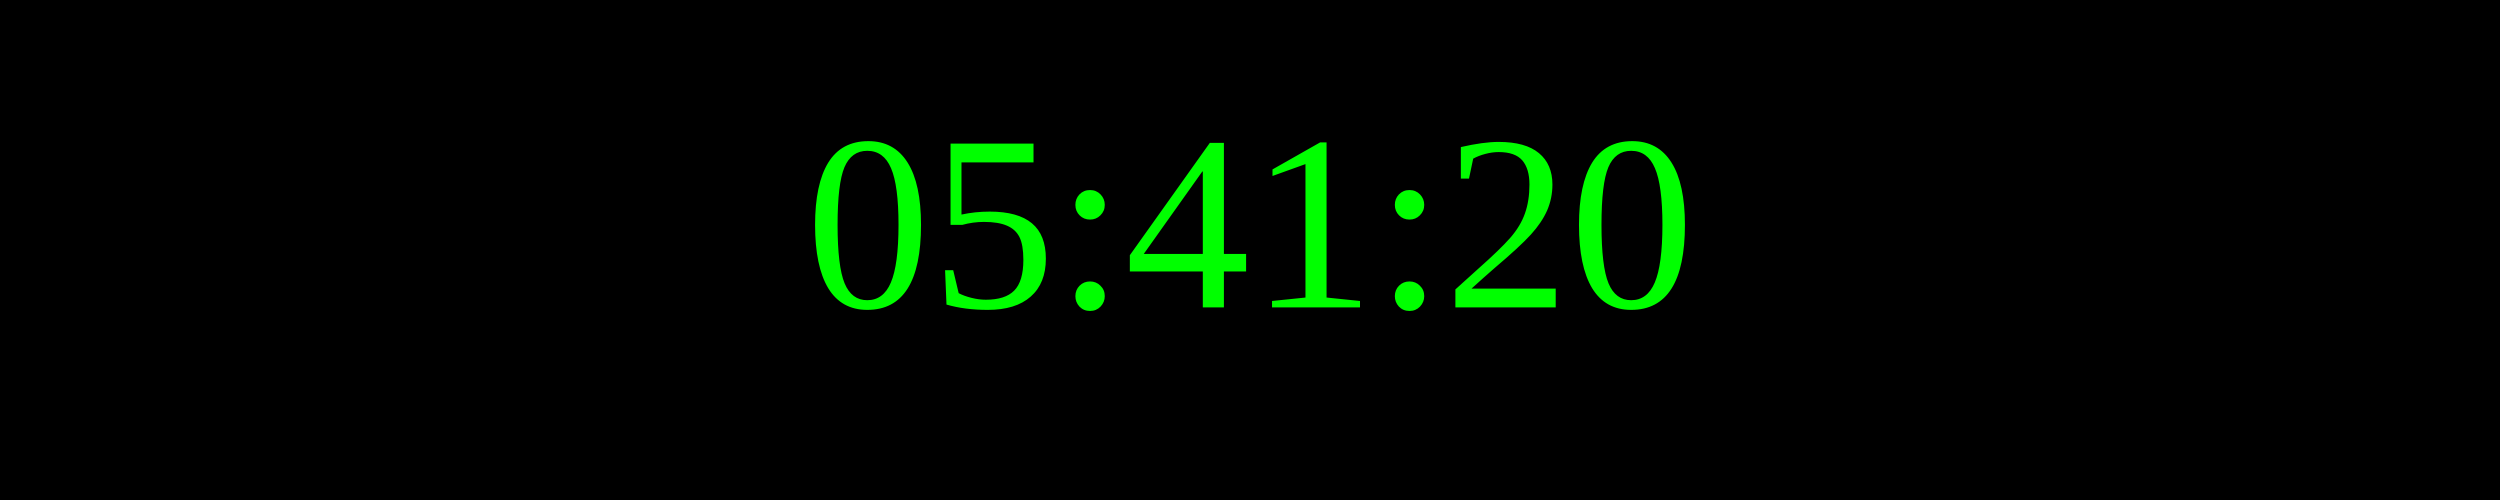
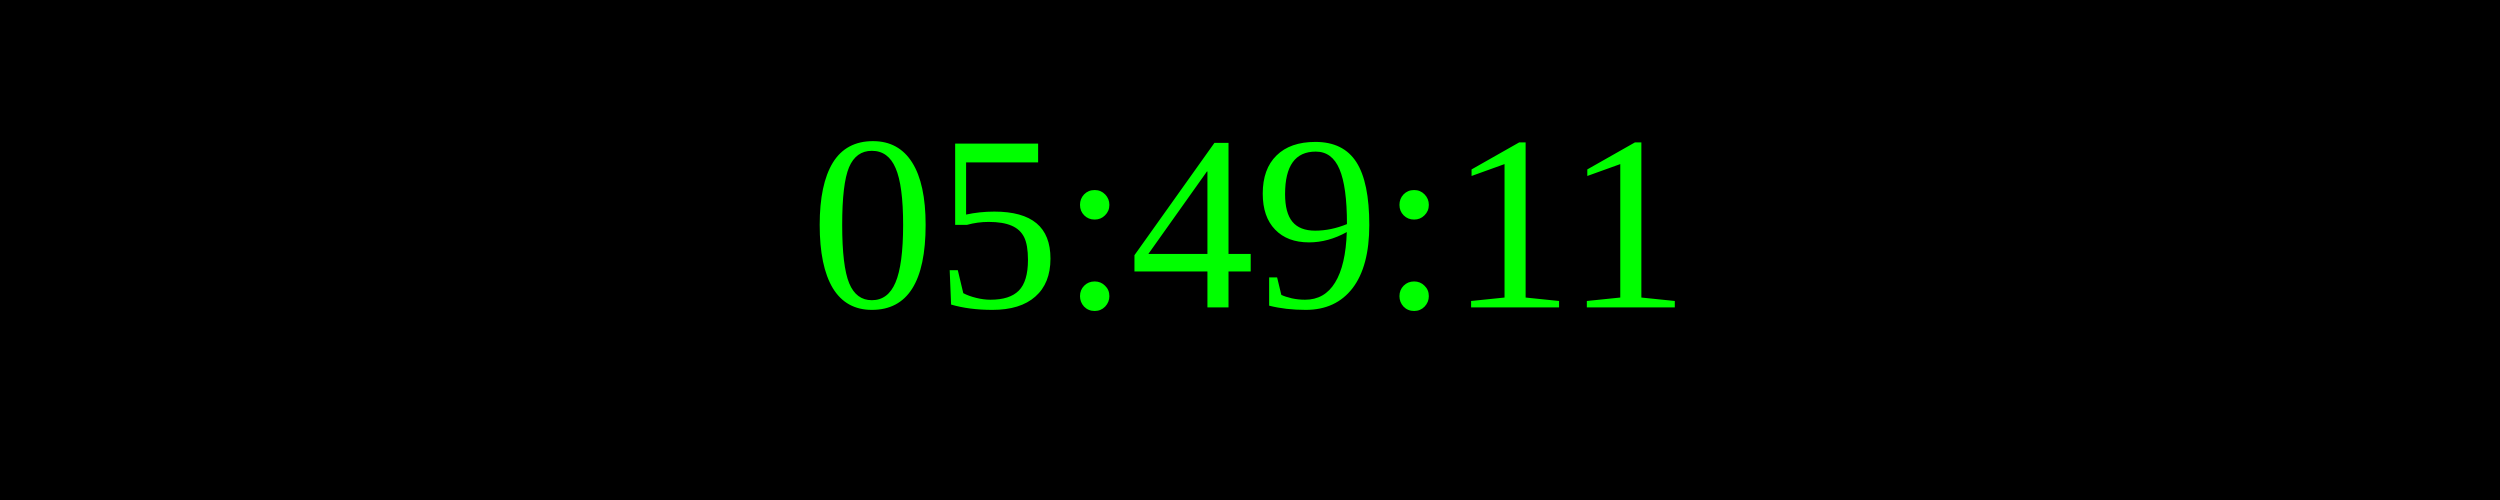
<svg xmlns="http://www.w3.org/2000/svg" width="250" height="50">
  <rect width="100%" height="100%" fill="black" />
  <text x="50%" y="50%" font-size="25" fill="lime" text-anchor="middle" dominant-baseline="middle">
- 05:41:20
+ 05:49:11
</text>
</svg>
